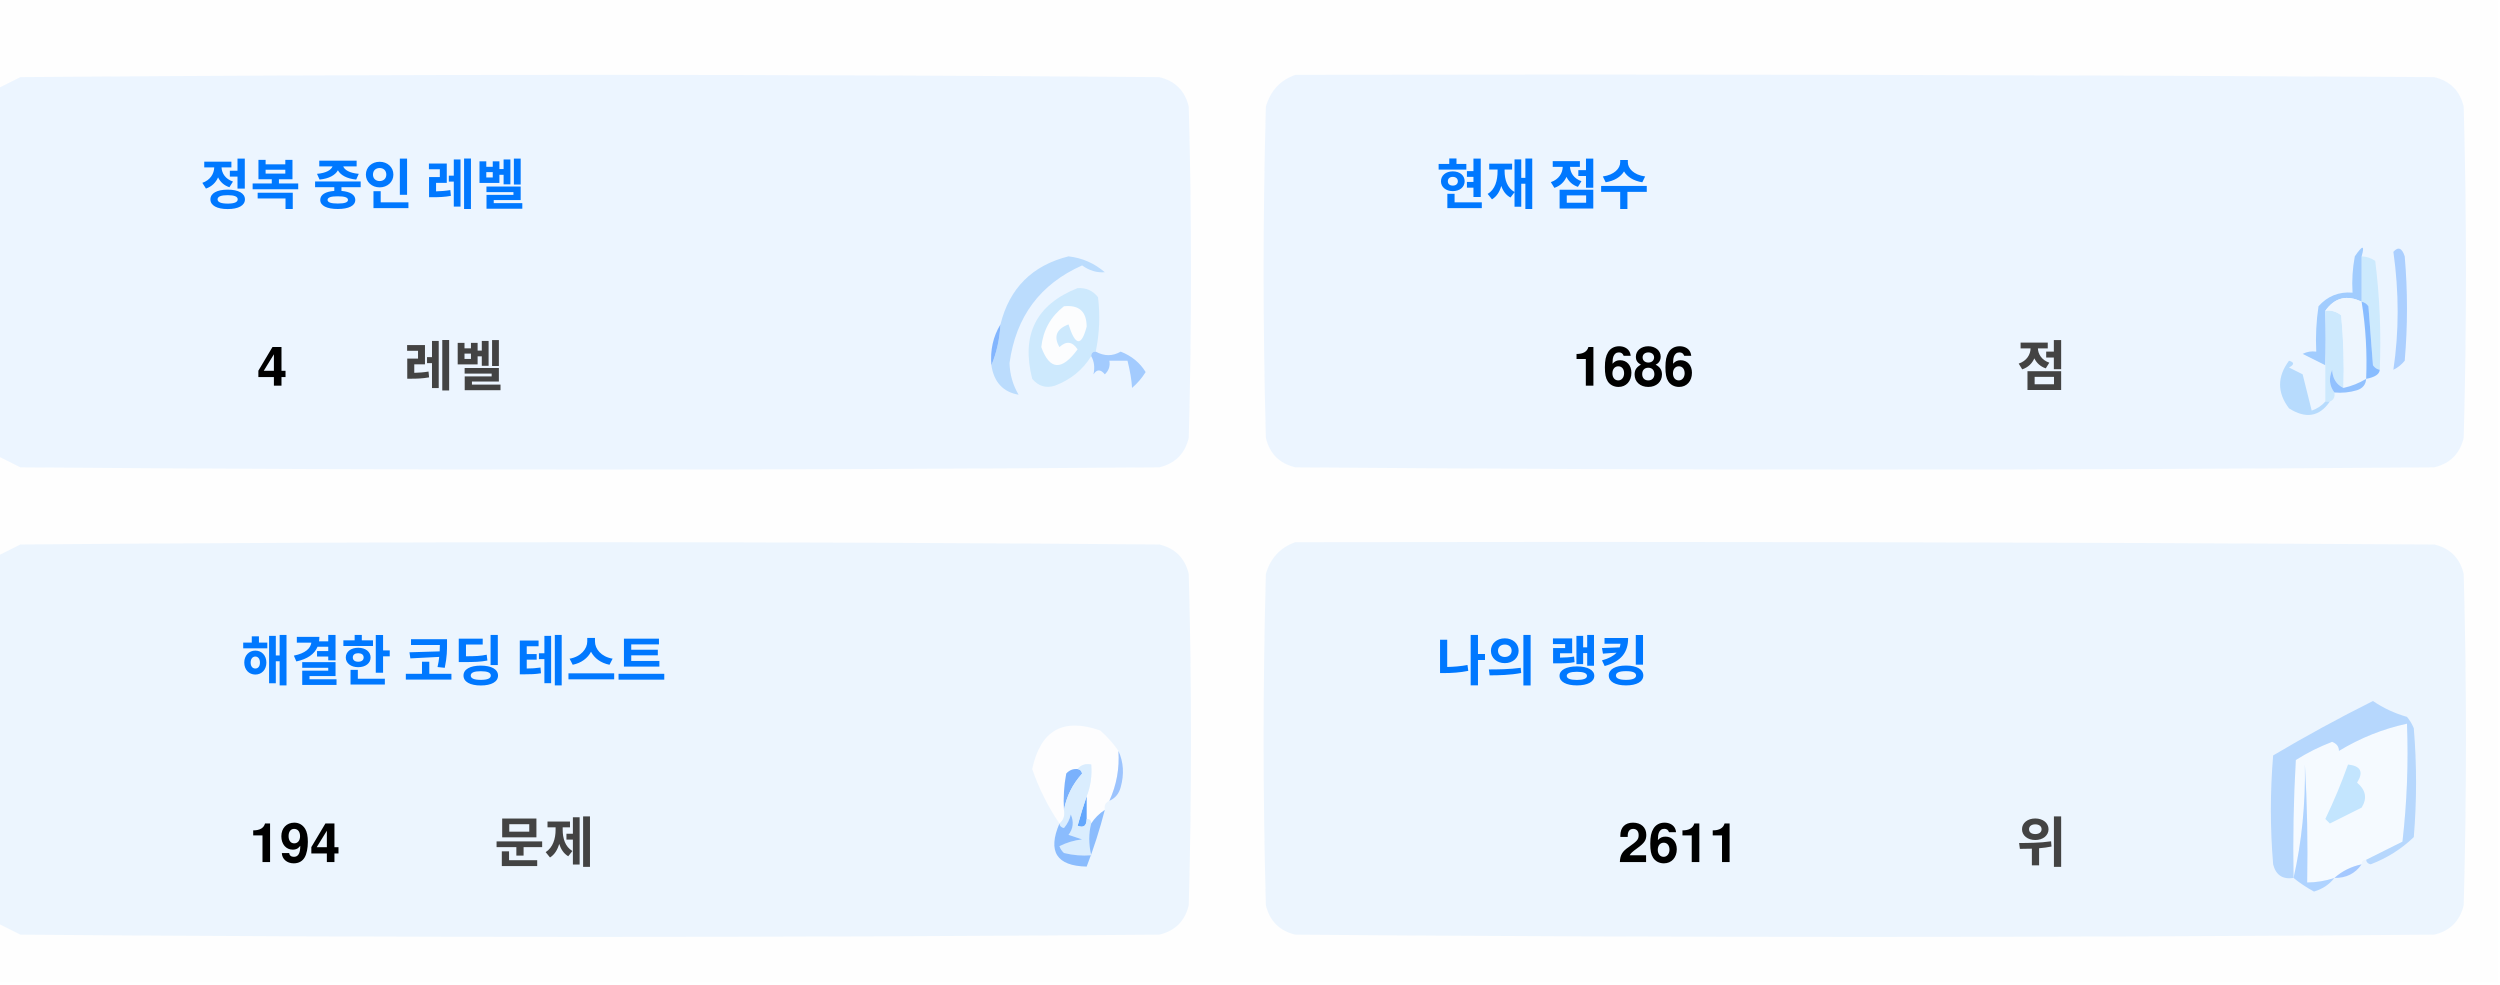
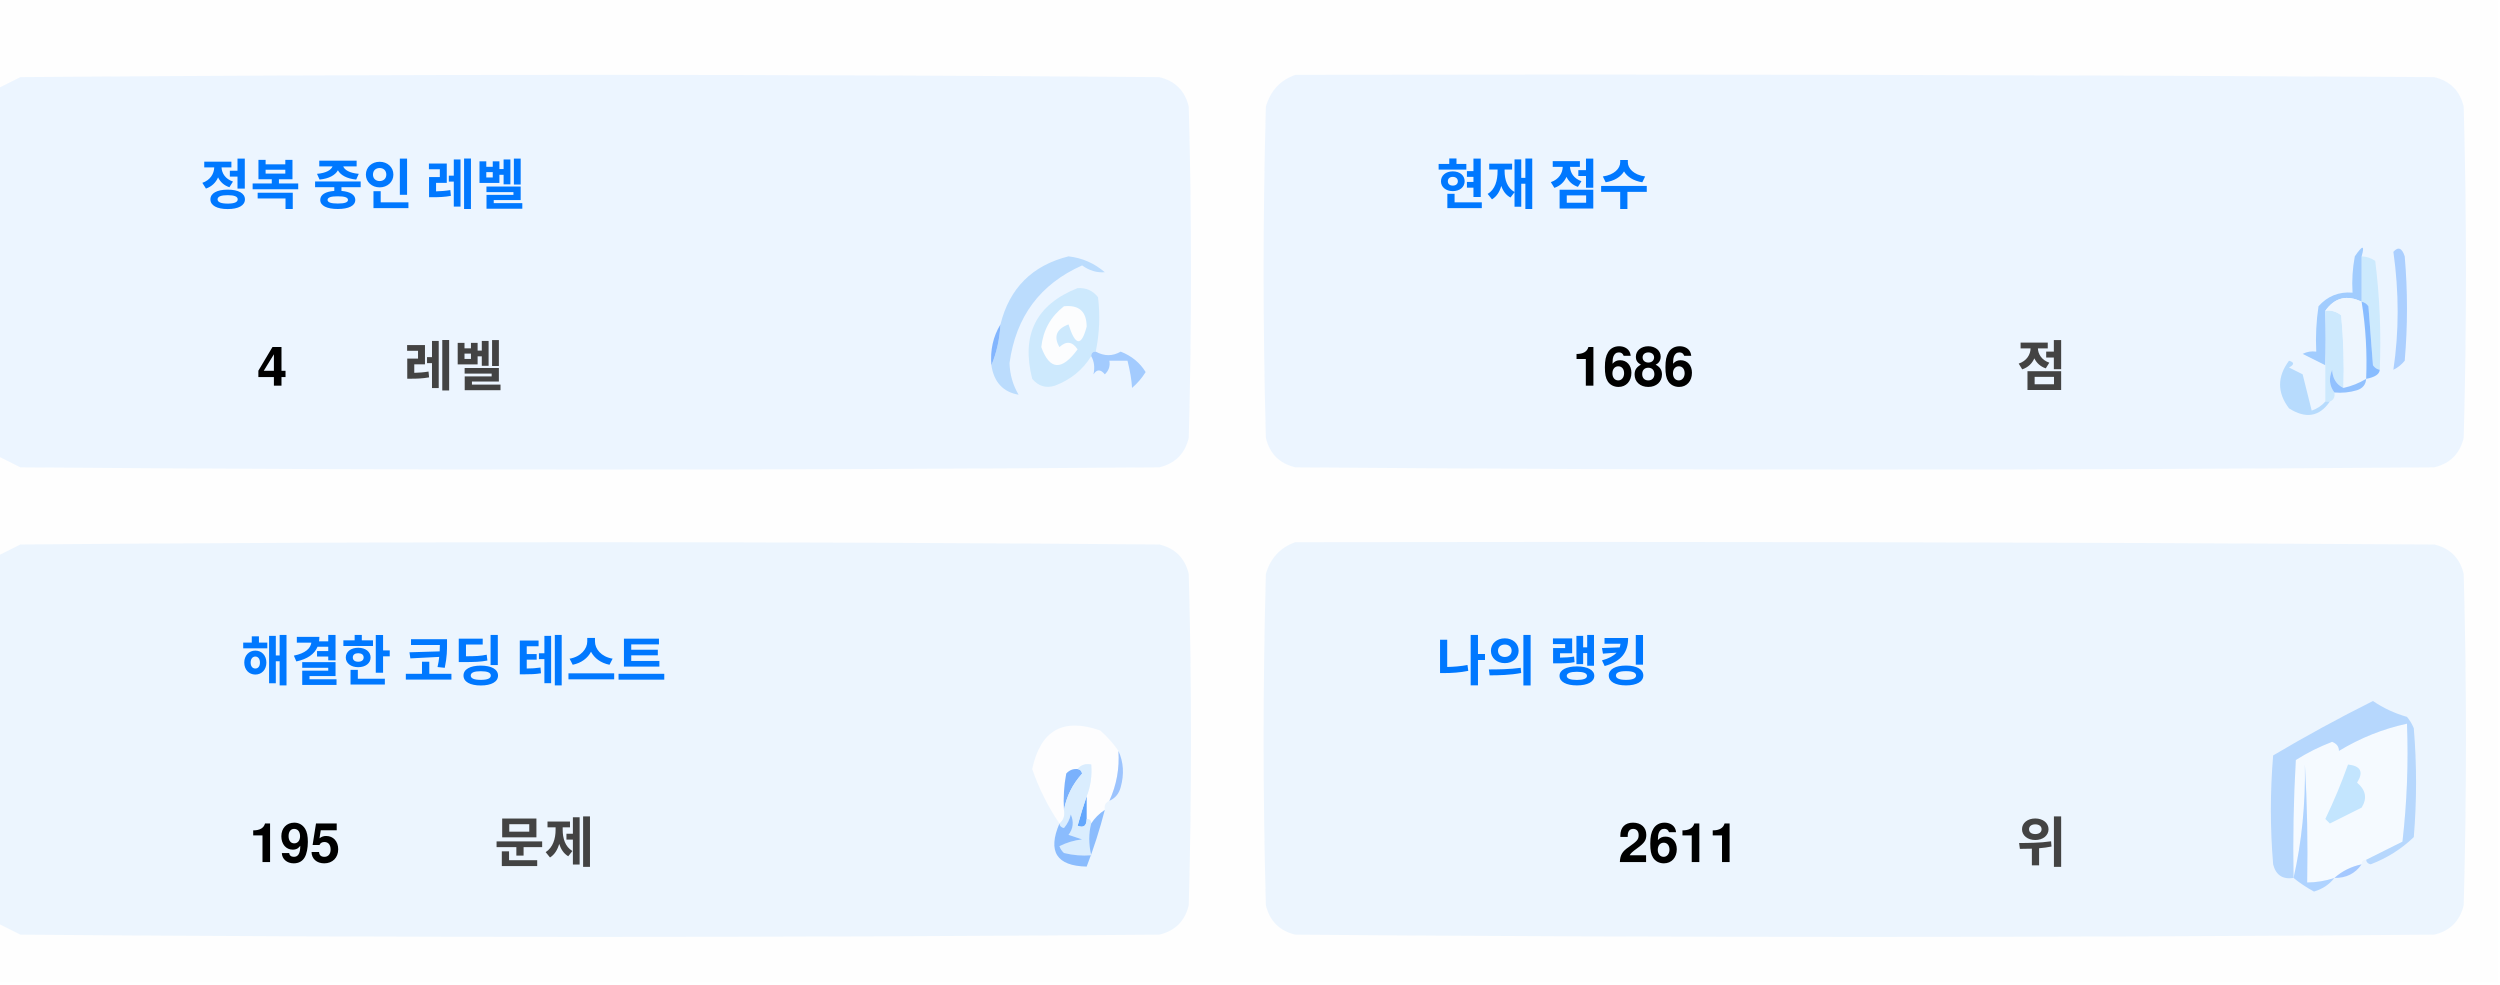
<svg xmlns="http://www.w3.org/2000/svg" version="1.1" width="551px" height="217px" style="shape-rendering:geometricPrecision; text-rendering:geometricPrecision; image-rendering:optimizeQuality; fill-rule:evenodd; clip-rule:evenodd">
  <style>.title {fill: #434343;font-size: 1rem;line-height: 1.5rem;font-weight: bold;font-family: -apple-system, BlinkMacSystemFont, Segoe UI, Helvetica, Arial, sans-serif, Apple Color Emoji, Segoe UI Emoji;}.desc {fill: #434343;font-size: 2.5rem;font-weight: bold;line-height: 1.5rem;font-family: -apple-system, BlinkMacSystemFont, Segoe UI, Helvetica, Arial, sans-serif, Apple Color Emoji, Segoe UI Emoji;}.desc-2 {fill: #434343;font-size: 1rem;font-weight: bold;line-height: 1.5rem;font-family: -apple-system, BlinkMacSystemFont, Segoe UI, Helvetica, Arial, sans-serif, Apple Color Emoji, Segoe UI Emoji;}.text, .desc {animation: twinkling 4s ease-in-out infinite;}@keyframes twinkling {40% { opacity: 1; }50% { opacity: 0.5; }60% { opacity: 1; }70% { opacity: 0.5; }80% { opacity: 1; }}</style>
  <g>
    <path style="opacity:1" fill="#fefefe" d="M -0.5,-0.5 C 183.167,-0.5 366.833,-0.5 550.5,-0.5C 550.5,71.833 550.5,144.167 550.5,216.5C 366.833,216.5 183.167,216.5 -0.5,216.5C -0.5,212.167 -0.5,207.833 -0.5,203.5C 1.14,204.32 2.807,205.153 4.5,206C 88.167,206.667 171.833,206.667 255.5,206C 259,205.167 261.167,203 262,199.5C 262.667,175.167 262.667,150.833 262,126.5C 261.167,123 259,120.833 255.5,120C 171.833,119.333 88.167,119.333 4.5,120C 2.807,120.847 1.14,121.68 -0.5,122.5C -0.5,115.167 -0.5,107.833 -0.5,100.5C 1.14,101.32 2.807,102.153 4.5,103C 88.167,103.667 171.833,103.667 255.5,103C 259,102.167 261.167,100 262,96.5C 262.667,72.167 262.667,47.833 262,23.5C 261.167,20 259,17.833 255.5,17C 171.833,16.333 88.167,16.333 4.5,17C 2.807,17.847 1.14,18.68 -0.5,19.5C -0.5,12.833 -0.5,6.167 -0.5,-0.5 Z" />
  </g>
  <g>
    <path style="opacity:1" fill="#ecf5ff" d="M -0.5,100.5 C -0.5,73.5 -0.5,46.5 -0.5,19.5C 1.14,18.68 2.807,17.847 4.5,17C 88.167,16.333 171.833,16.333 255.5,17C 259,17.833 261.167,20 262,23.5C 262.667,47.833 262.667,72.167 262,96.5C 261.167,100 259,102.167 255.5,103C 171.833,103.667 88.167,103.667 4.5,103C 2.807,102.153 1.14,101.32 -0.5,100.5 Z" />
  </g>
  <g>
    <path style="opacity:1" fill="#ecf5ff" d="M 285.5,16.5 C 369.167,16.333 452.834,16.5 536.5,17C 540,17.833 542.167,20 543,23.5C 543.667,47.833 543.667,72.167 543,96.5C 542.167,100 540,102.167 536.5,103C 452.833,103.667 369.167,103.667 285.5,103C 282,102.167 279.833,100 279,96.5C 278.333,72.167 278.333,47.833 279,23.5C 280.018,19.985 282.185,17.652 285.5,16.5 Z" />
  </g>
  <g>
    <path style="opacity:1" fill="#cdeafd" d="M 520.5,56.5 C 521.583,56.539 522.583,56.873 523.5,57.5C 524.498,65.472 524.831,73.472 524.5,81.5C 523.883,81.389 523.383,81.056 523,80.5C 522.667,76.167 522.333,71.833 522,67.5C 521.617,66.944 521.117,66.611 520.5,66.5C 520.5,63.167 520.5,59.833 520.5,56.5 Z" />
  </g>
  <g>
    <path style="opacity:1" fill="#abcfff" d="M 527.5,55.5 C 528.566,54.308 529.399,54.641 530,56.5C 530.667,64.167 530.667,71.833 530,79.5C 529.311,80.357 528.478,81.023 527.5,81.5C 528.758,73.08 528.758,64.414 527.5,55.5 Z" />
  </g>
  <g>
    <path style="opacity:1" fill="#bbdcfd" d="M 218.5,80.5 C 219.657,77.727 220.324,74.727 220.5,71.5C 222.49,63.51 227.49,58.51 235.5,56.5C 238.528,56.847 241.194,58.014 243.5,60C 241.744,60.141 240.078,59.641 238.5,58.5C 229.247,62.607 223.914,69.773 222.5,80C 222.565,82.526 223.232,84.859 224.5,87C 221.07,86.397 219.07,84.231 218.5,80.5 Z" />
  </g>
  <g>
    <path style="opacity:1" fill="#cde9fd" d="M 241.5,77.5 C 240.833,77.5 240.5,77.833 240.5,78.5C 238.628,81.529 235.961,83.695 232.5,85C 230.536,85.624 228.869,85.124 227.5,83.5C 225.021,73.791 228.354,67.124 237.5,63.5C 239.374,63.39 240.874,64.056 242,65.5C 242.497,69.524 242.331,73.524 241.5,77.5 Z" />
  </g>
  <g>
    <path style="opacity:1" fill="#fcfdfe" d="M 234.5,67.5 C 237.826,67.162 239.493,68.662 239.5,72C 238.334,76.434 237,76.267 235.5,71.5C 232.832,72.515 232.166,74.182 233.5,76.5C 235.017,75.089 236.351,75.256 237.5,77C 234.006,81.771 231.34,81.605 229.5,76.5C 229.904,72.771 231.571,69.771 234.5,67.5 Z" />
  </g>
  <g>
    <path style="opacity:1" fill="#a1ccfe" d="M 520.5,56.5 C 520.5,59.833 520.5,63.167 520.5,66.5C 517.238,64.922 514.572,65.589 512.5,68.5C 512.617,72.81 512.617,76.81 512.5,80.5C 510.86,79.68 509.193,78.847 507.5,78C 508.448,77.517 509.448,77.35 510.5,77.5C 510.335,74.15 510.502,70.817 511,67.5C 512.995,65.253 515.495,64.253 518.5,64.5C 518.336,61.813 518.503,59.146 519,56.5C 520.731,53.969 521.231,53.969 520.5,56.5 Z" />
  </g>
  <g>
    <path style="opacity:1" fill="#cde9fd" d="M 512.5,68.5 C 513.822,68.33 514.989,68.663 516,69.5C 516.499,74.823 516.666,80.156 516.5,85.5C 514.955,84.77 514.122,83.437 514,81.5C 513.22,83.387 513.387,85.054 514.5,86.5C 514.672,87.492 514.338,88.158 513.5,88.5C 513.167,88.5 512.833,88.5 512.5,88.5C 512.5,85.833 512.5,83.167 512.5,80.5C 512.617,76.81 512.617,72.81 512.5,68.5 Z" />
  </g>
  <g>
    <path style="opacity:1" fill="#eef6fe" d="M 520.5,66.5 C 521.407,72.106 521.74,77.773 521.5,83.5C 519.95,84.441 518.284,85.108 516.5,85.5C 516.666,80.156 516.499,74.823 516,69.5C 514.989,68.663 513.822,68.33 512.5,68.5C 514.572,65.589 517.238,64.922 520.5,66.5 Z" />
  </g>
  <g>
    <path style="opacity:1" fill="#88bcff" d="M 520.5,66.5 C 521.117,66.611 521.617,66.944 522,67.5C 522.333,71.833 522.667,76.167 523,80.5C 523.383,81.056 523.883,81.389 524.5,81.5C 524.445,82.469 523.445,83.136 521.5,83.5C 521.74,77.773 521.407,72.106 520.5,66.5 Z" />
  </g>
  <g>
    <path style="opacity:1" fill="#82b5fe" d="M 220.5,71.5 C 220.324,74.727 219.657,77.727 218.5,80.5C 218.215,77.171 218.882,74.171 220.5,71.5 Z" />
  </g>
  <g>
    <path style="opacity:1" fill="#a3cbfe" d="M 240.5,78.5 C 240.5,77.833 240.833,77.5 241.5,77.5C 243.391,78.536 245.224,78.536 247,77.5C 249.391,78.429 251.225,79.929 252.5,82C 251.681,83.319 250.681,84.486 249.5,85.5C 249.409,83.777 249.075,81.777 248.5,79.5C 247.167,79.5 245.833,79.5 244.5,79.5C 244.719,80.675 244.386,81.675 243.5,82.5C 242.575,81.359 241.741,81.359 241,82.5C 241.331,80.981 241.164,79.648 240.5,78.5 Z" />
  </g>
  <g>
    <path style="opacity:1" fill="#b7dbfd" d="M 512.5,88.5 C 512.833,88.5 513.167,88.5 513.5,88.5C 511.199,91.857 508.199,92.357 504.5,90C 501.872,86.535 501.872,83.035 504.5,79.5C 505.696,79.846 505.696,80.346 504.5,81C 505.5,81.5 506.5,82 507.5,82.5C 508.167,85.167 508.833,87.833 509.5,90.5C 510.739,90.058 511.739,89.391 512.5,88.5 Z" />
  </g>
  <g>
    <path style="opacity:1" fill="#92c1fe" d="M 516.5,85.5 C 518.284,85.108 519.95,84.441 521.5,83.5C 521.423,84.75 520.756,85.583 519.5,86C 517.866,86.493 516.199,86.66 514.5,86.5C 513.387,85.054 513.22,83.387 514,81.5C 514.122,83.437 514.955,84.77 516.5,85.5 Z" />
  </g>
  <g>
    <path style="opacity:1" fill="#ecf5fe" d="M -0.5,203.5 C -0.5,176.5 -0.5,149.5 -0.5,122.5C 1.14,121.68 2.807,120.847 4.5,120C 88.167,119.333 171.833,119.333 255.5,120C 259,120.833 261.167,123 262,126.5C 262.667,150.833 262.667,175.167 262,199.5C 261.167,203 259,205.167 255.5,206C 171.833,206.667 88.167,206.667 4.5,206C 2.807,205.153 1.14,204.32 -0.5,203.5 Z" />
  </g>
  <g>
    <path style="opacity:1" fill="#ecf5fe" d="M 285.5,119.5 C 369.167,119.333 452.834,119.5 536.5,120C 540,120.833 542.167,123 543,126.5C 543.667,150.833 543.667,175.167 543,199.5C 542.167,203 540,205.167 536.5,206C 452.833,206.667 369.167,206.667 285.5,206C 282,205.167 279.833,203 279,199.5C 278.333,175.167 278.333,150.833 279,126.5C 280.018,122.985 282.185,120.652 285.5,119.5 Z" />
  </g>
  <g>
    <path style="opacity:1" fill="#fdfdfe" d="M 246.5,165.5 C 246.758,169.367 246.092,173.034 244.5,176.5C 243.662,176.842 243.328,177.508 243.5,178.5C 242.272,179.306 241.272,180.306 240.5,181.5C 240.5,180.833 240.167,180.5 239.5,180.5C 239.5,178.833 239.5,177.167 239.5,175.5C 240.369,173.283 240.702,170.95 240.5,168.5C 239.209,168.263 238.209,168.596 237.5,169.5C 236.504,169.414 235.671,169.748 235,170.5C 234.503,173.146 234.336,175.813 234.5,178.5C 234.737,179.791 234.404,180.791 233.5,181.5C 230.986,177.806 228.986,173.806 227.5,169.5C 229.309,160.957 234.309,158.124 242.5,161C 244.07,162.397 245.404,163.897 246.5,165.5 Z" />
  </g>
  <g>
    <path style="opacity:1" fill="#f5faff" d="M 521.5,189.5 C 520.833,189.5 520.5,189.833 520.5,190.5C 518.181,190.992 516.181,191.992 514.5,193.5C 512.565,194.15 510.565,194.483 508.5,194.5C 508.666,185.827 508.5,177.16 508,168.5C 508.141,177.227 507.308,185.56 505.5,193.5C 505.334,184.827 505.5,176.16 506,167.5C 508.527,165.903 511.194,164.57 514,163.5C 515.011,163.892 515.511,164.559 515.5,165.5C 520.21,162.641 525.21,160.641 530.5,159.5C 530.831,168.192 530.498,176.859 529.5,185.5C 526.807,186.847 524.14,188.18 521.5,189.5 Z" />
  </g>
  <g>
    <path style="opacity:1" fill="#b6d7fd" d="M 521.5,189.5 C 524.14,188.18 526.807,186.847 529.5,185.5C 530.498,176.859 530.831,168.192 530.5,159.5C 525.21,160.641 520.21,162.641 515.5,165.5C 515.511,164.559 515.011,163.892 514,163.5C 511.194,164.57 508.527,165.903 506,167.5C 505.5,176.16 505.334,184.827 505.5,193.5C 503.089,193.863 501.589,192.863 501,190.5C 500.333,182.5 500.333,174.5 501,166.5C 508.173,162.246 515.507,158.246 523,154.5C 525.304,156.068 527.804,157.235 530.5,158C 531.126,158.75 531.626,159.584 532,160.5C 532.667,168.5 532.667,176.5 532,184.5C 529.292,187.111 526.125,189.111 522.5,190.5C 521.893,190.376 521.56,190.043 521.5,189.5 Z" />
  </g>
  <g>
    <path style="opacity:1" fill="#c3e5fe" d="M 517.5,168.5 C 520.317,168.801 520.984,170.134 519.5,172.5C 521.439,174.122 521.772,175.956 520.5,178C 518.167,179.167 515.833,180.333 513.5,181.5C 513.167,181.167 512.833,180.833 512.5,180.5C 514.414,176.515 516.081,172.515 517.5,168.5 Z" />
  </g>
  <g>
    <path style="opacity:1" fill="#7ab1fc" d="M 237.5,169.5 C 238.043,169.56 238.376,169.893 238.5,170.5C 236.395,172.836 235.062,175.503 234.5,178.5C 234.336,175.813 234.503,173.146 235,170.5C 235.671,169.748 236.504,169.414 237.5,169.5 Z" />
  </g>
  <g>
    <path style="opacity:1" fill="#afd3ff" d="M 514.5,193.5 C 513.378,194.947 511.878,195.947 510,196.5C 508.348,195.601 506.848,194.601 505.5,193.5C 507.308,185.56 508.141,177.227 508,168.5C 508.5,177.16 508.666,185.827 508.5,194.5C 510.565,194.483 512.565,194.15 514.5,193.5 Z" />
  </g>
  <g>
    <path style="opacity:1" fill="#9cc3fd" d="M 246.5,165.5 C 247.634,167.966 247.801,170.633 247,173.5C 246.623,174.942 245.79,175.942 244.5,176.5C 246.092,173.034 246.758,169.367 246.5,165.5 Z" />
  </g>
  <g>
    <path style="opacity:1" fill="#62a6fc" d="M 239.5,175.5 C 239.5,177.167 239.5,178.833 239.5,180.5C 239.483,182.028 238.816,182.528 237.5,182C 238.117,179.723 238.784,177.556 239.5,175.5 Z" />
  </g>
  <g>
    <path style="opacity:1" fill="#daedfe" d="M 237.5,169.5 C 238.209,168.596 239.209,168.263 240.5,168.5C 240.702,170.95 240.369,173.283 239.5,175.5C 238.784,177.556 238.117,179.723 237.5,182C 238.816,182.528 239.483,182.028 239.5,180.5C 240.167,180.5 240.5,180.833 240.5,181.5C 239.918,183.669 239.918,186.002 240.5,188.5C 238.473,188.662 236.473,188.495 234.5,188C 234.043,187.586 233.709,187.086 233.5,186.5C 235.078,185.702 236.744,185.202 238.5,185C 237.5,184.667 236.5,184.333 235.5,184C 236.554,182.612 236.72,181.112 236,179.5C 235.751,180.624 235.251,181.624 234.5,182.5C 233.893,182.376 233.56,182.043 233.5,181.5C 234.404,180.791 234.737,179.791 234.5,178.5C 235.062,175.503 236.395,172.836 238.5,170.5C 238.376,169.893 238.043,169.56 237.5,169.5 Z" />
  </g>
  <g>
    <path style="opacity:1" fill="#8bbcfd" d="M 243.5,178.5 C 242.395,182.803 241.062,186.969 239.5,191C 232.857,190.847 230.857,187.68 233.5,181.5C 233.56,182.043 233.893,182.376 234.5,182.5C 235.251,181.624 235.751,180.624 236,179.5C 236.72,181.112 236.554,182.612 235.5,184C 236.5,184.333 237.5,184.667 238.5,185C 236.744,185.202 235.078,185.702 233.5,186.5C 233.709,187.086 234.043,187.586 234.5,188C 236.473,188.495 238.473,188.662 240.5,188.5C 239.918,186.002 239.918,183.669 240.5,181.5C 241.272,180.306 242.272,179.306 243.5,178.5 Z" />
  </g>
  <g>
    <path style="opacity:1" fill="#a4c8ff" d="M 520.5,190.5 C 519.089,192.539 517.089,193.539 514.5,193.5C 516.181,191.992 518.181,190.992 520.5,190.5 Z" />
  </g>
  <text text-anchor="middle" x="80" y="45" class="title" style="fill:#0078ff;" stroke="#none" stroke-width="1">정복 중인 레벨</text>
  <text text-anchor="middle" x="60" y="85" class="desc" style="fill:#000000;" stroke="#none" stroke-width="1">4</text>
  <text text-anchor="middle" x="100" y="85" class="desc-2" style="fill:#434343;" stroke="#none" stroke-width="1">레벨</text>
  <text text-anchor="middle" x="340" y="45" class="title" style="fill:#0078ff;" stroke="#none" stroke-width="1">현재 점수</text>
  <text text-anchor="middle" x="360" y="85" class="desc" style="fill:#000000;" stroke="#none" stroke-width="1">1686</text>
  <text text-anchor="middle" x="450" y="85" class="desc-2" style="fill:#434343;" stroke="#none" stroke-width="1">점</text>
  <text text-anchor="middle" x="100" y="150" class="title" style="fill:#0078ff;" stroke="#none" stroke-width="1">해결한 코딩 테스트</text>
-   <text text-anchor="middle" x="65" y="190" class="desc" style="fill:#000000;" stroke="#none" stroke-width="1">194</text>
+   <text text-anchor="middle" x="65" y="190" class="desc" style="fill:#000000;" stroke="#none" stroke-width="1">195</text>
  <text text-anchor="middle" x="120" y="190" class="desc-2" style="fill:#434343;" stroke="#none" stroke-width="1">문제</text>
  <text text-anchor="middle" x="340" y="150" class="title" style="fill:#0078ff;" stroke="#none" stroke-width="1">나의 랭킹</text>
  <text text-anchor="middle" x="370" y="190" class="desc" style="fill:#000000;" stroke="#none" stroke-width="1">2611</text>
  <text text-anchor="middle" x="450" y="190" class="desc-2" style="fill:#434343;" stroke="#none" stroke-width="1">위</text>
</svg>
